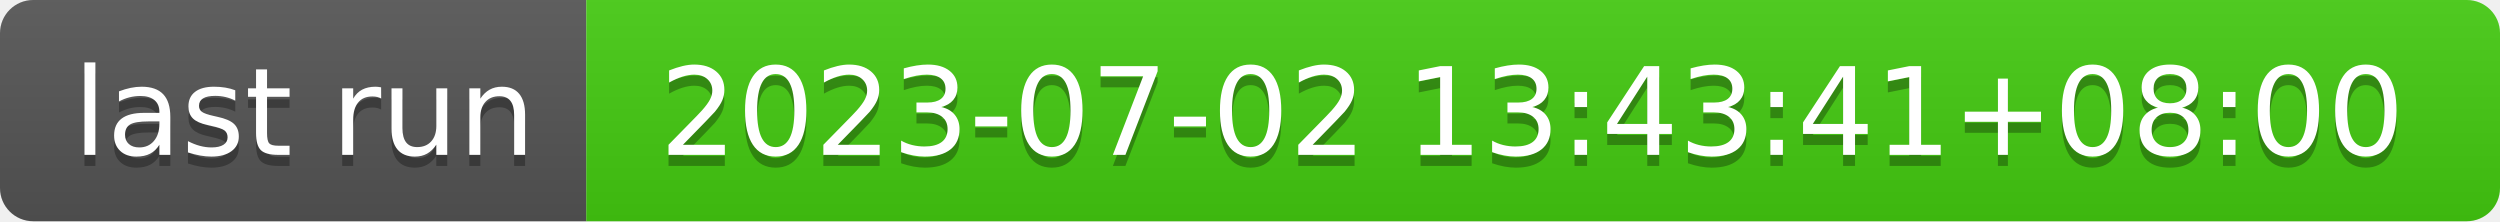
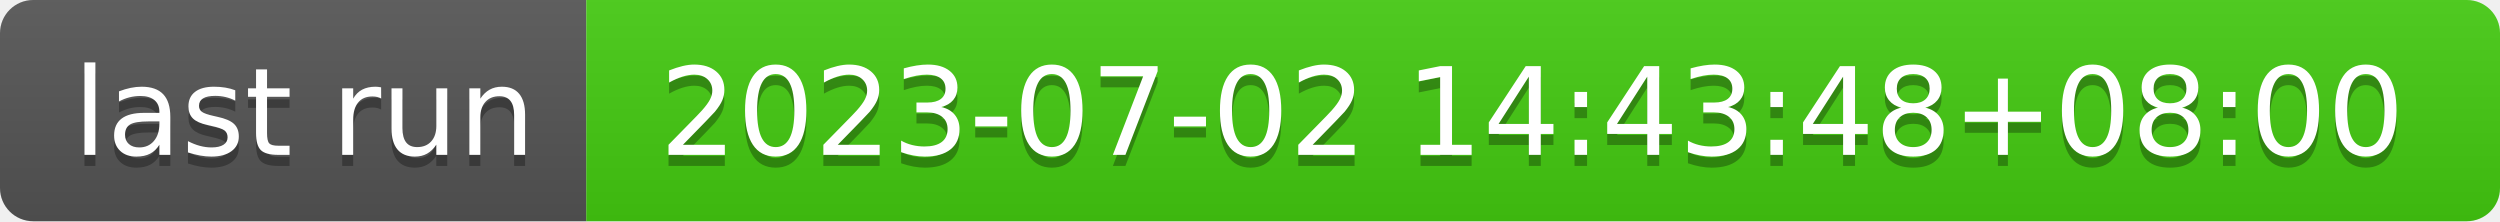
- <svg xmlns="http://www.w3.org/2000/svg" width="226" height="20" role="img" aria-label="last run: 2023-07-02 13:43:41+08:00">
+ <svg xmlns="http://www.w3.org/2000/svg" width="226" height="20" role="img" aria-label="last run: 2023-07-02 14:43:48+08:00">
  <linearGradient id="s" x2="0" y2="100%">
    <stop offset="0" stop-color="#bbb" stop-opacity=".1" />
    <stop offset="1" stop-opacity=".1" />
  </linearGradient>
  <clipPath id="r">
    <rect width="226" height="20" rx="3" fill="#fff" />
  </clipPath>
  <g clip-path="url(#r)">
    <rect width="53" height="20" fill="#555" />
    <rect x="53" width="173" height="20" fill="#4c1" />
    <rect width="226" height="20" fill="url(#s)" />
  </g>
  <g fill="#fff" text-anchor="middle" font-family="Verdana,Geneva,DejaVu Sans,sans-serif" text-rendering="geometricPrecision" font-size="110">
    <text aria-hidden="true" x="275" y="150" fill="#010101" fill-opacity=".3" transform="scale(.1)" textLength="430">last run</text>
    <text x="275" y="140" transform="scale(.1)" fill="#fff" textLength="430">last run</text>
-     <text aria-hidden="true" x="1385" y="150" fill="#010101" fill-opacity=".3" transform="scale(.1)" textLength="1630">2023-07-02 13:43:41+08:00</text>
-     <text x="1385" y="140" transform="scale(.1)" fill="#fff" textLength="1630">2023-07-02 13:43:41+08:00</text>
+     <text aria-hidden="true" x="1385" y="150" fill="#010101" fill-opacity=".3" transform="scale(.1)" textLength="1630">2023-07-02 14:43:48+08:00</text>
+     <text x="1385" y="140" transform="scale(.1)" fill="#fff" textLength="1630">2023-07-02 14:43:48+08:00</text>
  </g>
</svg>
